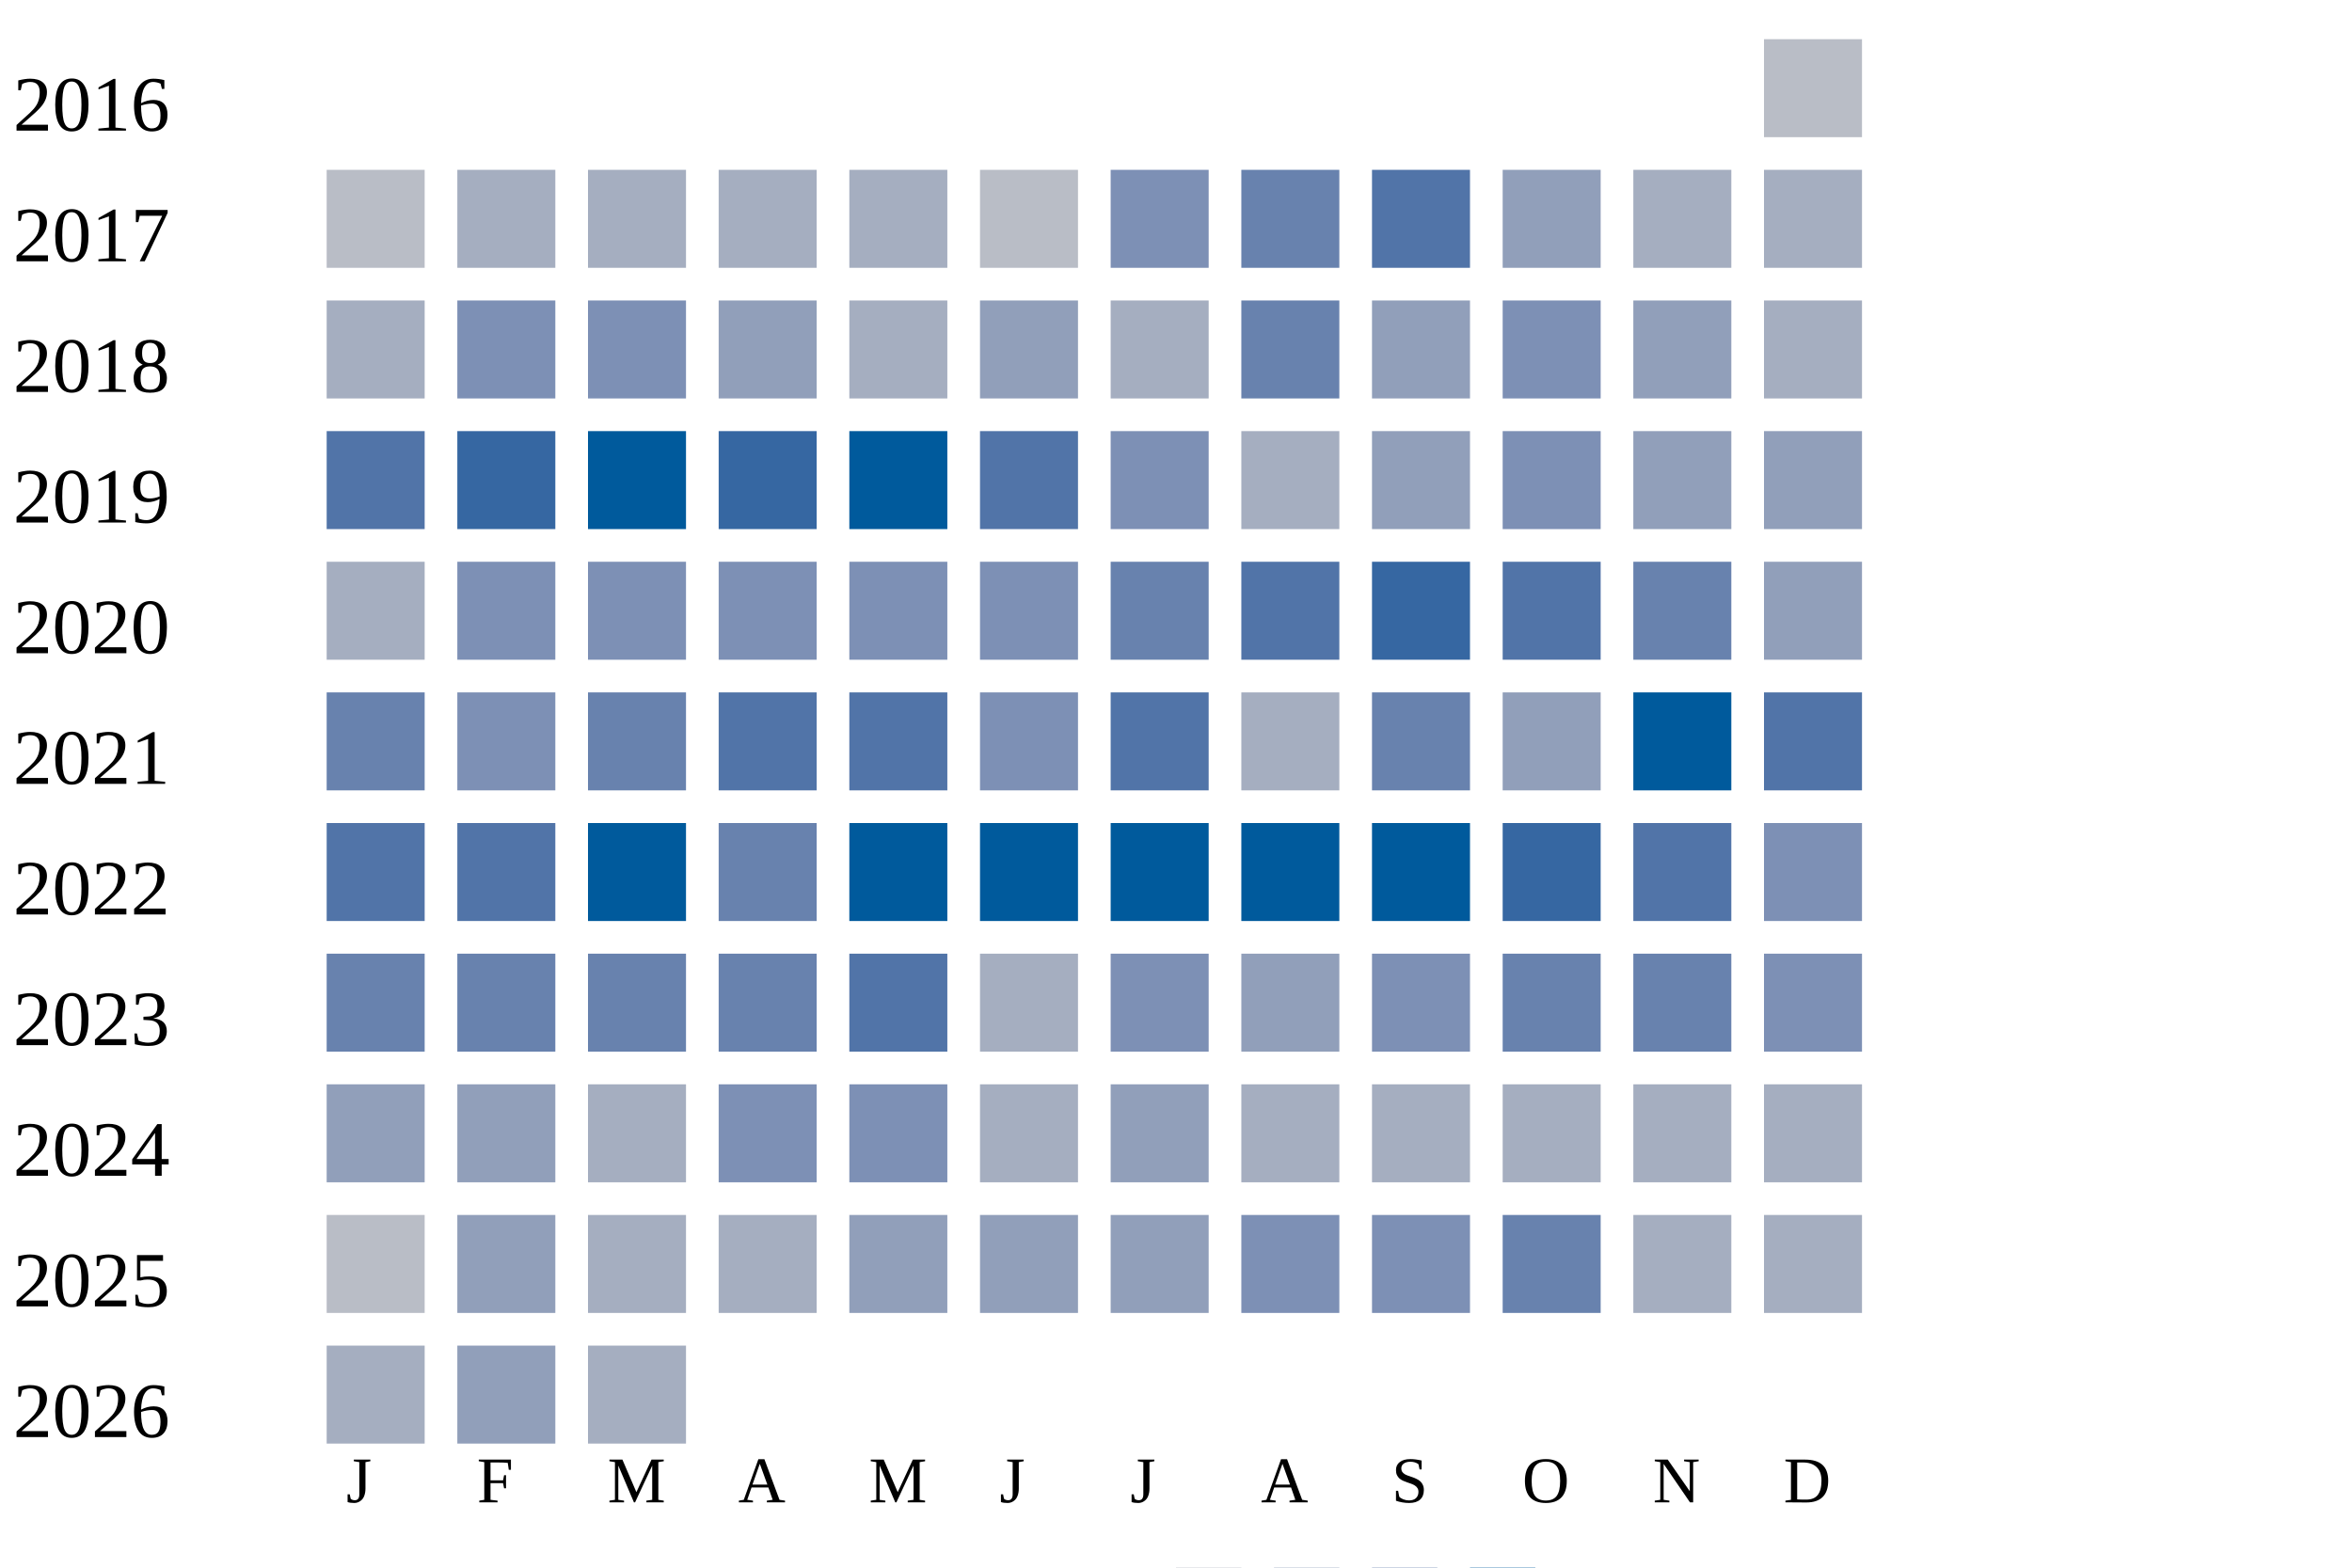
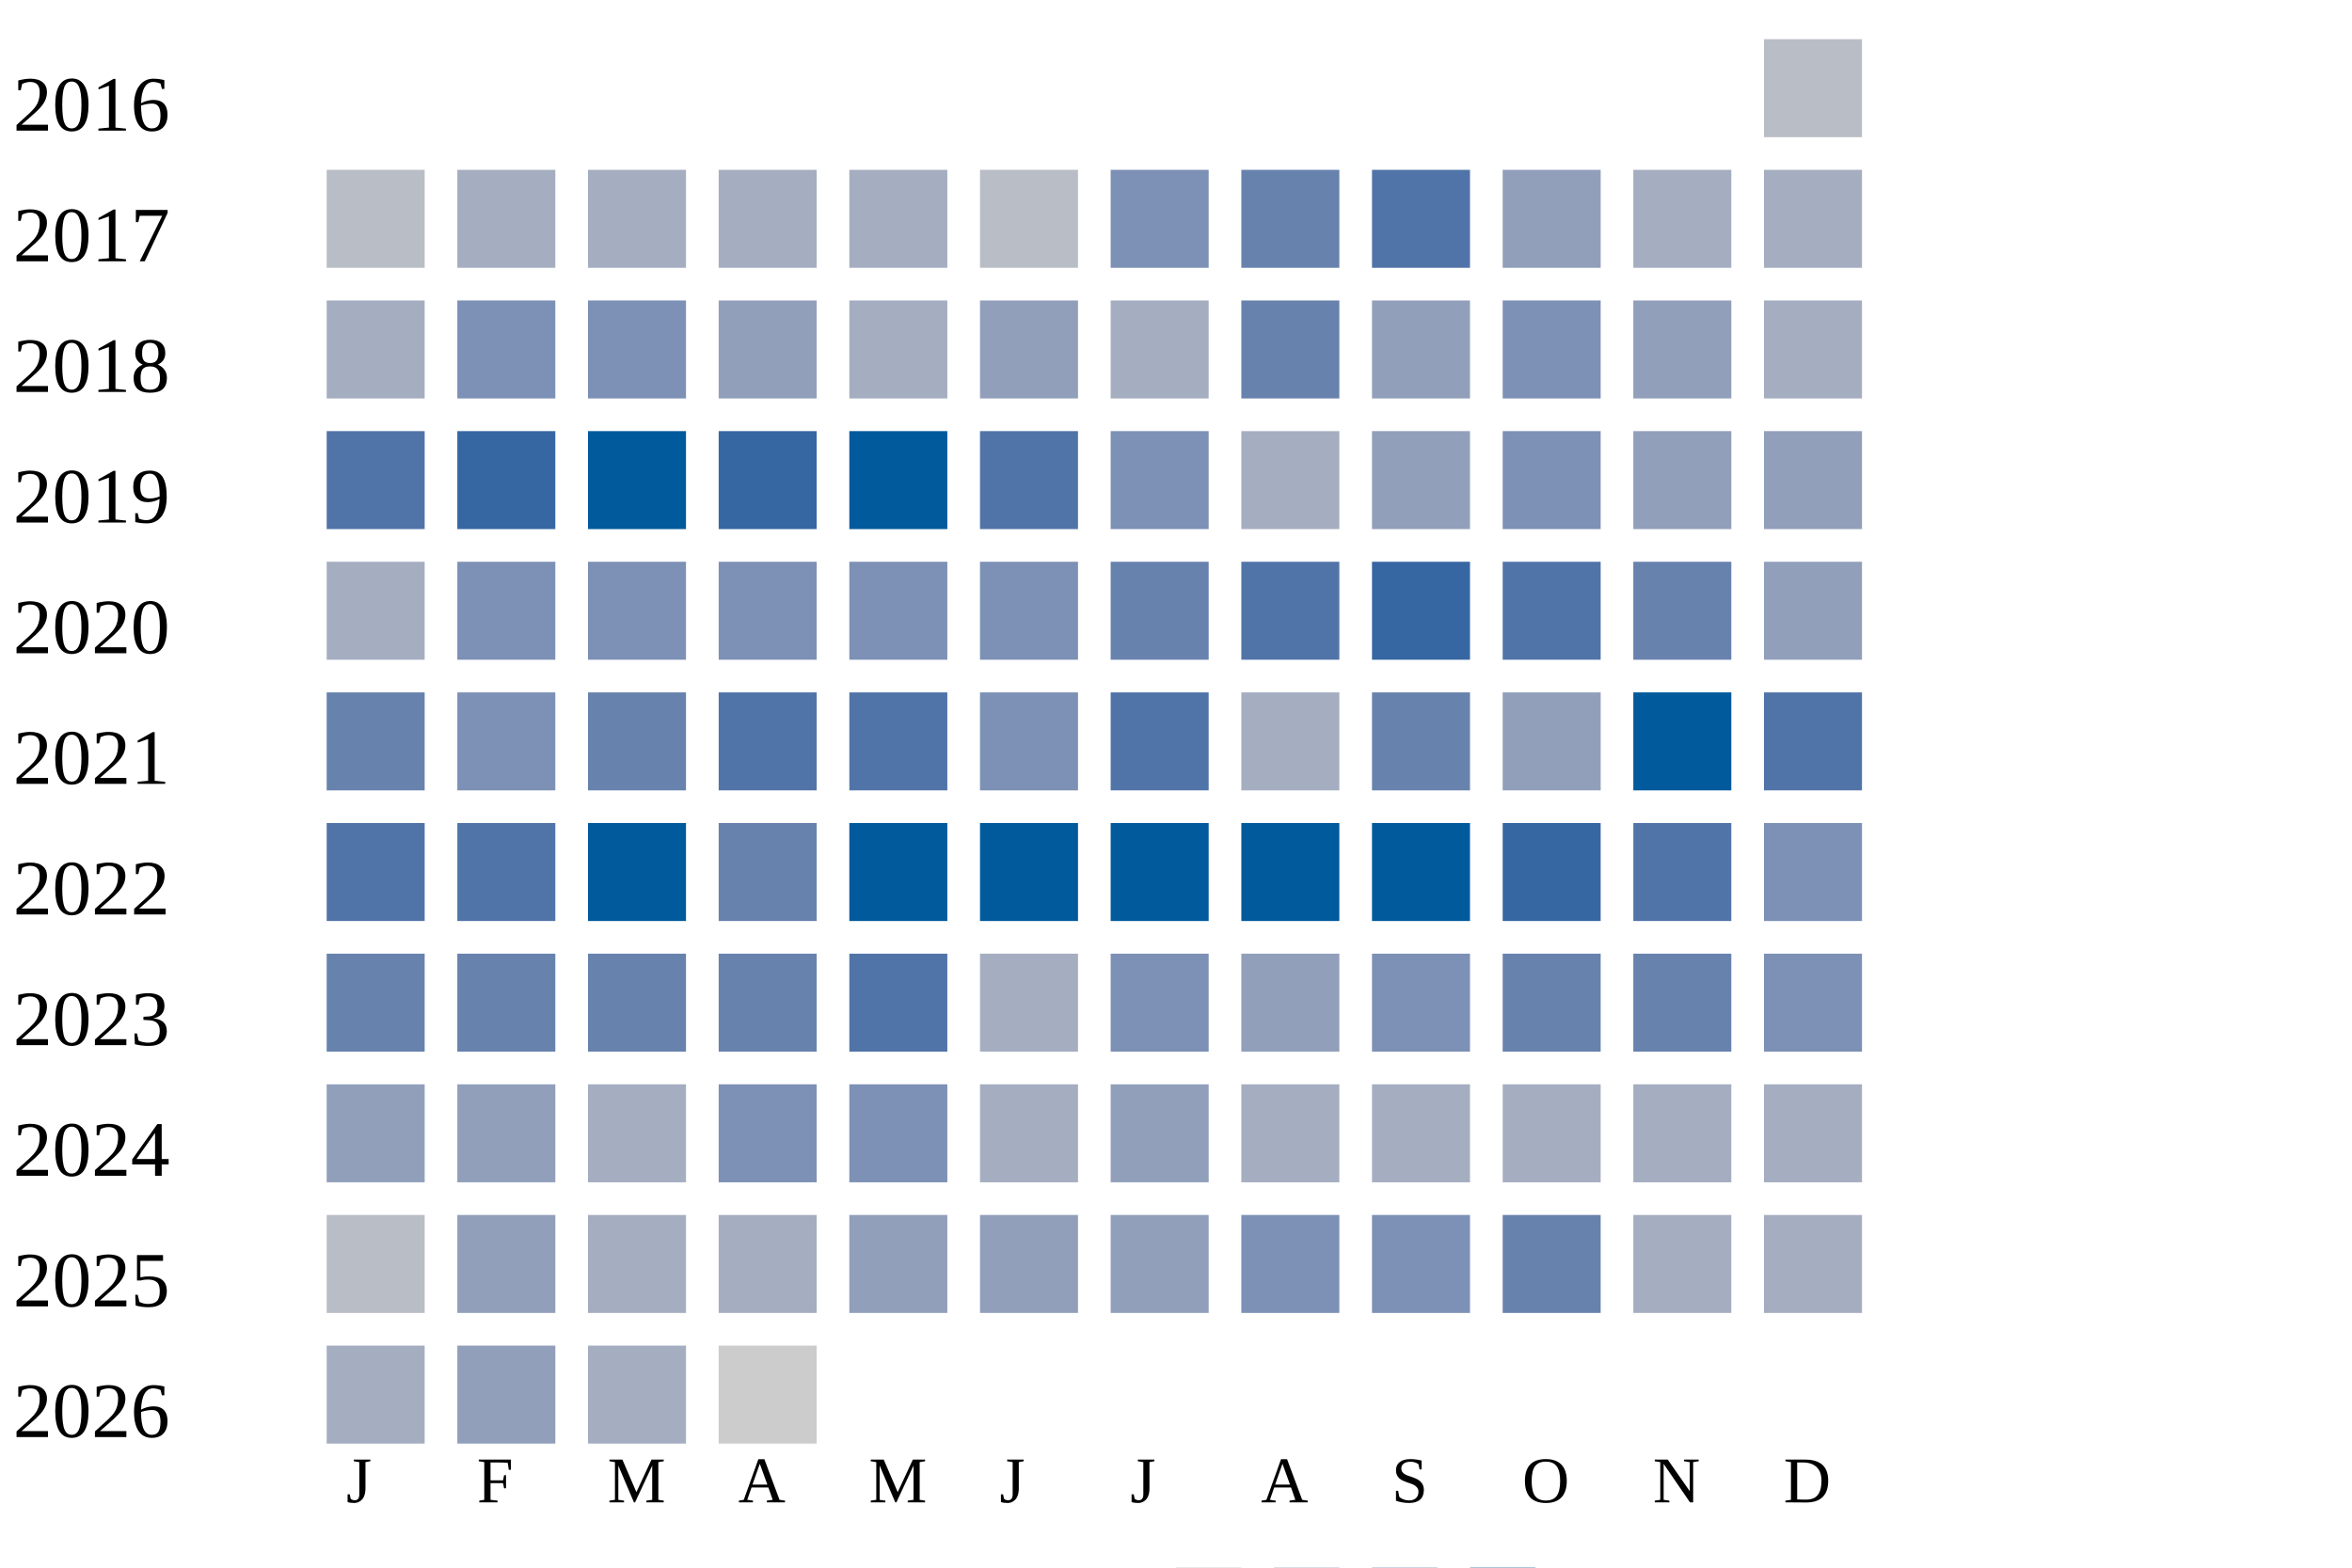
<svg xmlns="http://www.w3.org/2000/svg" width="360" height="240">
  <g transform="translate(0 0)">
    <text x="2" y="20">2016</text>
    <rect x="270" y="6" width="15" height="15" fill="#b9bdc6" />
  </g>
  <g transform="translate(0 20)">
    <text x="2" y="20">2017</text>
    <rect x="50" y="6" width="15" height="15" fill="#b9bdc6" />
    <rect x="70" y="6" width="15" height="15" fill="#a5aec0" />
    <rect x="90" y="6" width="15" height="15" fill="#a5aec0" />
    <rect x="110" y="6" width="15" height="15" fill="#a5aec0" />
    <rect x="130" y="6" width="15" height="15" fill="#a5aec0" />
    <rect x="150" y="6" width="15" height="15" fill="#b9bdc6" />
    <rect x="170" y="6" width="15" height="15" fill="#7d90b5" />
    <rect x="190" y="6" width="15" height="15" fill="#6882ae" />
    <rect x="210" y="6" width="15" height="15" fill="#5174a8" />
    <rect x="230" y="6" width="15" height="15" fill="#919fba" />
    <rect x="250" y="6" width="15" height="15" fill="#a5aec0" />
    <rect x="270" y="6" width="15" height="15" fill="#a5aec0" />
  </g>
  <g transform="translate(0 40)">
    <text x="2" y="20">2018</text>
    <rect x="50" y="6" width="15" height="15" fill="#a5aec0" />
    <rect x="70" y="6" width="15" height="15" fill="#7d90b5" />
    <rect x="90" y="6" width="15" height="15" fill="#7d90b5" />
    <rect x="110" y="6" width="15" height="15" fill="#919fba" />
    <rect x="130" y="6" width="15" height="15" fill="#a5aec0" />
    <rect x="150" y="6" width="15" height="15" fill="#919fba" />
    <rect x="170" y="6" width="15" height="15" fill="#a5aec0" />
    <rect x="190" y="6" width="15" height="15" fill="#6882ae" />
    <rect x="210" y="6" width="15" height="15" fill="#919fba" />
    <rect x="230" y="6" width="15" height="15" fill="#7d90b5" />
    <rect x="250" y="6" width="15" height="15" fill="#919fba" />
    <rect x="270" y="6" width="15" height="15" fill="#a5aec0" />
  </g>
  <g transform="translate(0 60)">
    <text x="2" y="20">2019</text>
    <rect x="50" y="6" width="15" height="15" fill="#5174a8" />
    <rect x="70" y="6" width="15" height="15" fill="#3667a2" />
    <rect x="90" y="6" width="15" height="15" fill="#005a9c" />
    <rect x="110" y="6" width="15" height="15" fill="#3667a2" />
    <rect x="130" y="6" width="15" height="15" fill="#005a9c" />
    <rect x="150" y="6" width="15" height="15" fill="#5174a8" />
    <rect x="170" y="6" width="15" height="15" fill="#7d90b5" />
    <rect x="190" y="6" width="15" height="15" fill="#a5aec0" />
    <rect x="210" y="6" width="15" height="15" fill="#919fba" />
    <rect x="230" y="6" width="15" height="15" fill="#7d90b5" />
    <rect x="250" y="6" width="15" height="15" fill="#919fba" />
    <rect x="270" y="6" width="15" height="15" fill="#919fba" />
  </g>
  <g transform="translate(0 80)">
    <text x="2" y="20">2020</text>
    <rect x="50" y="6" width="15" height="15" fill="#a5aec0" />
    <rect x="70" y="6" width="15" height="15" fill="#7d90b5" />
    <rect x="90" y="6" width="15" height="15" fill="#7d90b5" />
    <rect x="110" y="6" width="15" height="15" fill="#7d90b5" />
    <rect x="130" y="6" width="15" height="15" fill="#7d90b5" />
    <rect x="150" y="6" width="15" height="15" fill="#7d90b5" />
    <rect x="170" y="6" width="15" height="15" fill="#6882ae" />
    <rect x="190" y="6" width="15" height="15" fill="#5174a8" />
    <rect x="210" y="6" width="15" height="15" fill="#3667a2" />
    <rect x="230" y="6" width="15" height="15" fill="#5174a8" />
    <rect x="250" y="6" width="15" height="15" fill="#6882ae" />
    <rect x="270" y="6" width="15" height="15" fill="#919fba" />
  </g>
  <g transform="translate(0 100)">
    <text x="2" y="20">2021</text>
    <rect x="50" y="6" width="15" height="15" fill="#6882ae" />
    <rect x="70" y="6" width="15" height="15" fill="#7d90b5" />
    <rect x="90" y="6" width="15" height="15" fill="#6882ae" />
    <rect x="110" y="6" width="15" height="15" fill="#5174a8" />
    <rect x="130" y="6" width="15" height="15" fill="#5174a8" />
    <rect x="150" y="6" width="15" height="15" fill="#7d90b5" />
    <rect x="170" y="6" width="15" height="15" fill="#5174a8" />
    <rect x="190" y="6" width="15" height="15" fill="#a5aec0" />
    <rect x="210" y="6" width="15" height="15" fill="#6882ae" />
    <rect x="230" y="6" width="15" height="15" fill="#919fba" />
    <rect x="250" y="6" width="15" height="15" fill="#005a9c" />
    <rect x="270" y="6" width="15" height="15" fill="#5174a8" />
  </g>
  <g transform="translate(0 120)">
    <text x="2" y="20">2022</text>
    <rect x="50" y="6" width="15" height="15" fill="#5174a8" />
    <rect x="70" y="6" width="15" height="15" fill="#5174a8" />
    <rect x="90" y="6" width="15" height="15" fill="#005a9c" />
    <rect x="110" y="6" width="15" height="15" fill="#6882ae" />
    <rect x="130" y="6" width="15" height="15" fill="#005a9c" />
    <rect x="150" y="6" width="15" height="15" fill="#005a9c" />
    <rect x="170" y="6" width="15" height="15" fill="#005a9c" />
    <rect x="190" y="6" width="15" height="15" fill="#005a9c" />
    <rect x="210" y="6" width="15" height="15" fill="#005a9c" />
    <rect x="230" y="6" width="15" height="15" fill="#3667a2" />
    <rect x="250" y="6" width="15" height="15" fill="#5174a8" />
    <rect x="270" y="6" width="15" height="15" fill="#7d90b5" />
  </g>
  <g transform="translate(0 140)">
    <text x="2" y="20">2023</text>
    <rect x="50" y="6" width="15" height="15" fill="#6882ae" />
    <rect x="70" y="6" width="15" height="15" fill="#6882ae" />
    <rect x="90" y="6" width="15" height="15" fill="#6882ae" />
    <rect x="110" y="6" width="15" height="15" fill="#6882ae" />
    <rect x="130" y="6" width="15" height="15" fill="#5174a8" />
    <rect x="150" y="6" width="15" height="15" fill="#a5aec0" />
    <rect x="170" y="6" width="15" height="15" fill="#7d90b5" />
    <rect x="190" y="6" width="15" height="15" fill="#919fba" />
    <rect x="210" y="6" width="15" height="15" fill="#7d90b5" />
    <rect x="230" y="6" width="15" height="15" fill="#6882ae" />
    <rect x="250" y="6" width="15" height="15" fill="#6882ae" />
    <rect x="270" y="6" width="15" height="15" fill="#7d90b5" />
  </g>
  <g transform="translate(0 160)">
    <text x="2" y="20">2024</text>
    <rect x="50" y="6" width="15" height="15" fill="#919fba" />
    <rect x="70" y="6" width="15" height="15" fill="#919fba" />
    <rect x="90" y="6" width="15" height="15" fill="#a5aec0" />
    <rect x="110" y="6" width="15" height="15" fill="#7d90b5" />
    <rect x="130" y="6" width="15" height="15" fill="#7d90b5" />
    <rect x="150" y="6" width="15" height="15" fill="#a5aec0" />
    <rect x="170" y="6" width="15" height="15" fill="#919fba" />
    <rect x="190" y="6" width="15" height="15" fill="#a5aec0" />
    <rect x="210" y="6" width="15" height="15" fill="#a5aec0" />
    <rect x="230" y="6" width="15" height="15" fill="#a5aec0" />
    <rect x="250" y="6" width="15" height="15" fill="#a5aec0" />
    <rect x="270" y="6" width="15" height="15" fill="#a5aec0" />
  </g>
  <g transform="translate(0 180)">
    <text x="2" y="20">2025</text>
    <rect x="50" y="6" width="15" height="15" fill="#b9bdc6" />
    <rect x="70" y="6" width="15" height="15" fill="#919fba" />
    <rect x="90" y="6" width="15" height="15" fill="#a5aec0" />
    <rect x="110" y="6" width="15" height="15" fill="#a5aec0" />
    <rect x="130" y="6" width="15" height="15" fill="#919fba" />
    <rect x="150" y="6" width="15" height="15" fill="#919fba" />
    <rect x="170" y="6" width="15" height="15" fill="#919fba" />
    <rect x="190" y="6" width="15" height="15" fill="#7d90b5" />
    <rect x="210" y="6" width="15" height="15" fill="#7d90b5" />
    <rect x="230" y="6" width="15" height="15" fill="#6882ae" />
    <rect x="250" y="6" width="15" height="15" fill="#a5aec0" />
    <rect x="270" y="6" width="15" height="15" fill="#a5aec0" />
  </g>
  <g transform="translate(0 200)">
    <text x="2" y="20">2026</text>
    <rect x="50" y="6" width="15" height="15" fill="#a5aec0" />
    <rect x="70" y="6" width="15" height="15" fill="#919fba" />
    <rect x="90" y="6" width="15" height="15" fill="#a5aec0" />
+     <rect x="110" y="6" width="15" height="15" fill="#cccccc" />
  </g>
  <text style="font-size: 10px; text-align: center" x="53" y="230">J</text>
  <text style="font-size: 10px; text-align: center" x="73" y="230">F</text>
  <text style="font-size: 10px; text-align: center" x="93" y="230">M</text>
  <text style="font-size: 10px; text-align: center" x="113" y="230">A</text>
  <text style="font-size: 10px; text-align: center" x="133" y="230">M</text>
  <text style="font-size: 10px; text-align: center" x="153" y="230">J</text>
  <text style="font-size: 10px; text-align: center" x="173" y="230">J</text>
  <text style="font-size: 10px; text-align: center" x="193" y="230">A</text>
  <text style="font-size: 10px; text-align: center" x="213" y="230">S</text>
  <text style="font-size: 10px; text-align: center" x="233" y="230">O</text>
  <text style="font-size: 10px; text-align: center" x="253" y="230">N</text>
  <text style="font-size: 10px; text-align: center" x="273" y="230">D</text>
  <text style="font-size: 10px;" x="155" y="249">Less</text>
  <rect fill="#b9bdc6" width="10" height="10" x="180" y="240" />
  <rect fill="#919fba" width="10" height="10" x="195" y="240" />
  <rect fill="#6882ae" width="10" height="10" x="210" y="240" />
  <rect fill="#005a9c" width="10" height="10" x="225" y="240" />
  <text x="240" y="249" style="font-size: 10px;">More</text>
</svg>
